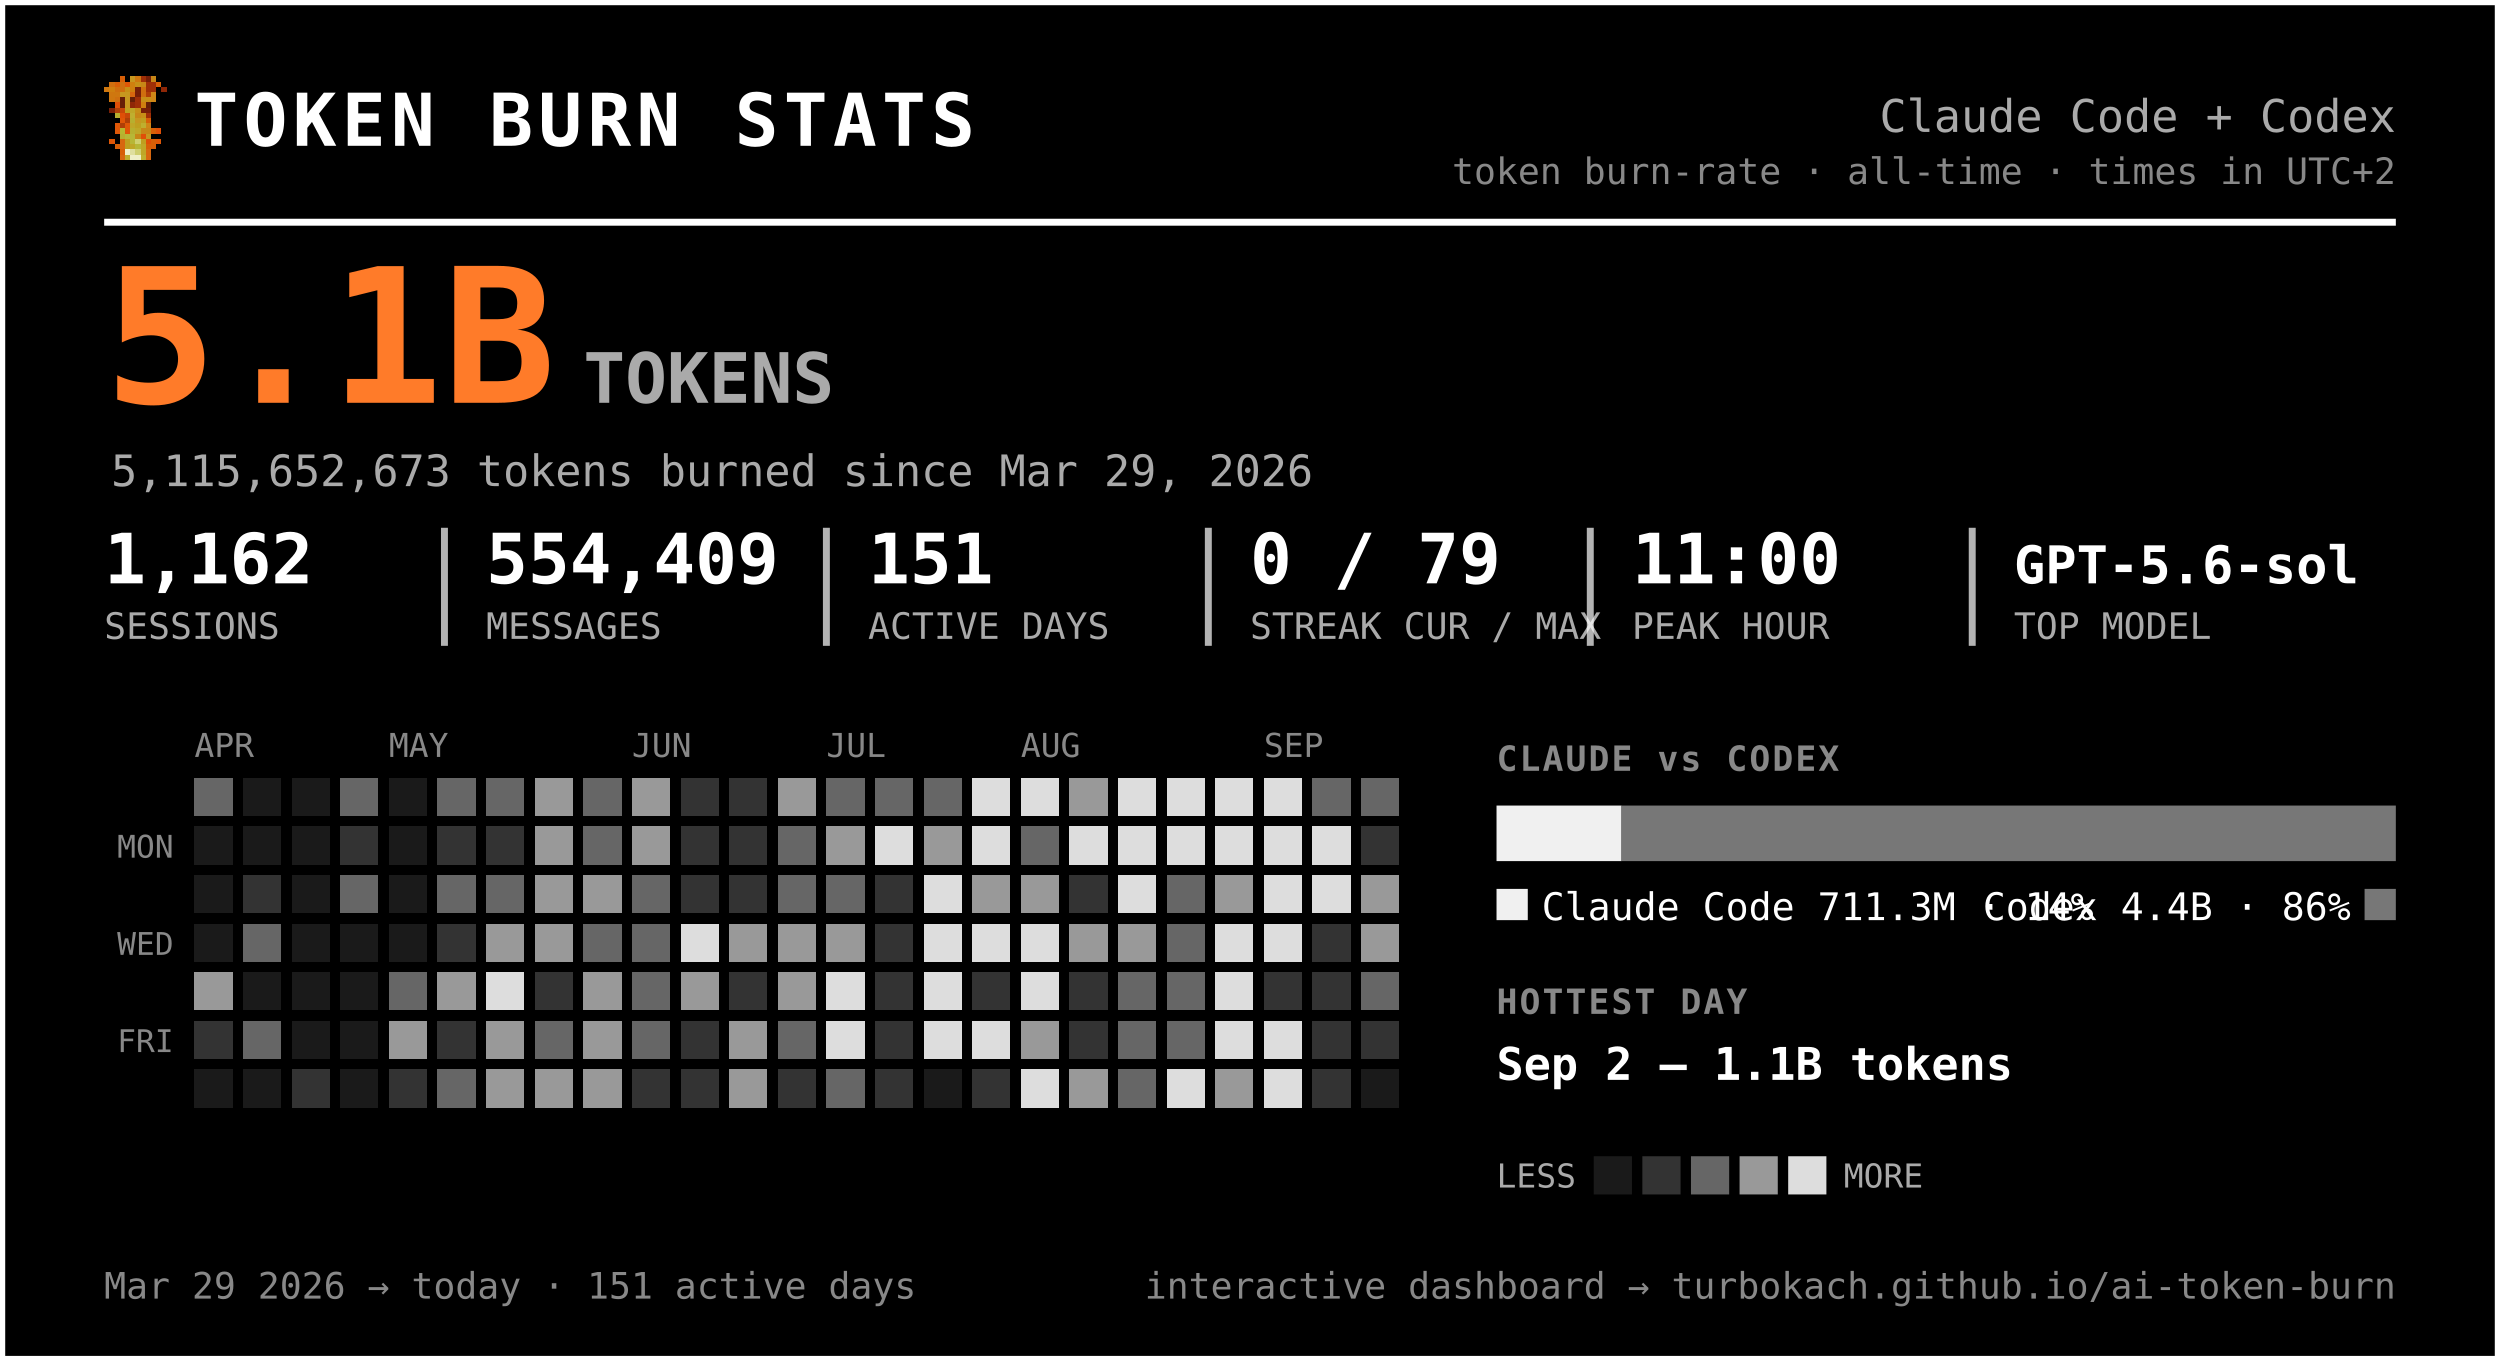
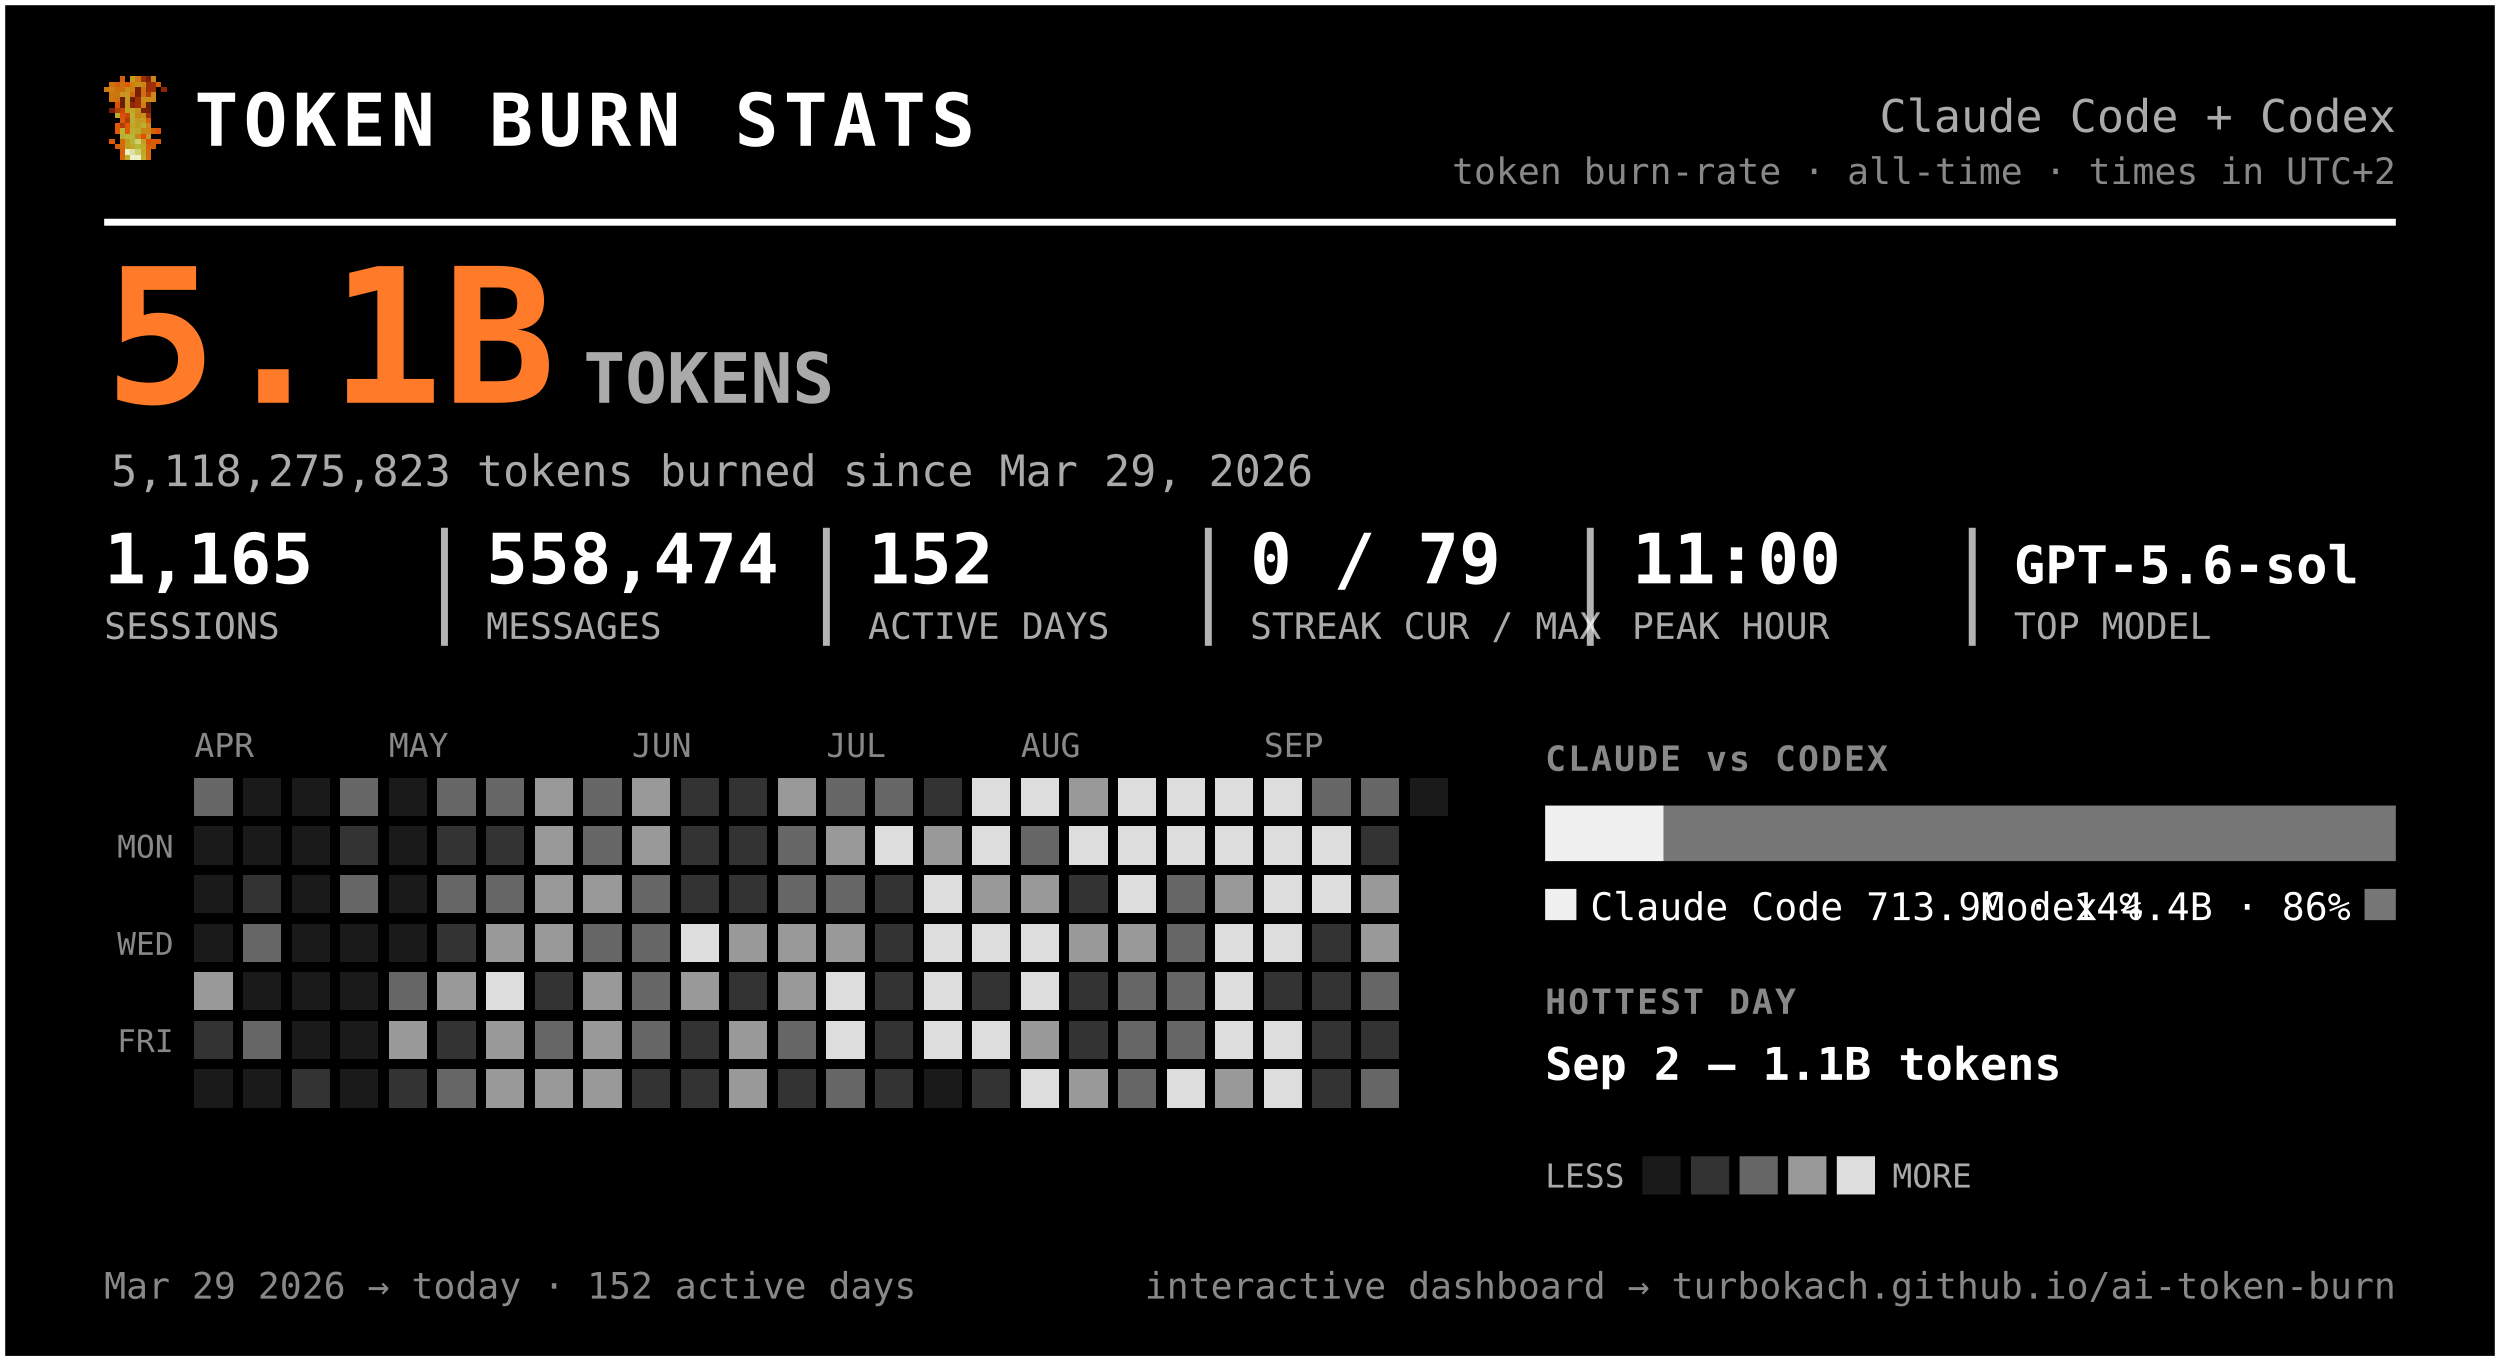
<svg xmlns="http://www.w3.org/2000/svg" width="720" height="392" viewBox="0 0 720 392" font-family="ui-monospace, 'SF Mono', 'Cascadia Code', Menlo, Consolas, monospace" role="img" aria-label="Token burn — Claude Code + Codex">
  <rect x="0.5" y="0.5" width="719" height="391" rx="0" fill="#000000" stroke="#ffffff" stroke-width="2" />
  <g transform="translate(30,22) scale(1.5)" shape-rendering="crispEdges">
    <rect x="3" y="0" width="1" height="1" fill="#d75f07" />
    <rect x="5" y="0" width="1" height="1" fill="#c7971f" />
    <rect x="6" y="0" width="1" height="1" fill="#cf770f" />
    <rect x="7" y="0" width="1" height="1" fill="#9f2f07" />
    <rect x="8" y="0" width="1" height="1" fill="#771f07" />
    <rect x="9" y="0" width="1" height="1" fill="#c78717" />
    <rect x="1" y="1" width="1" height="1" fill="#cf6f0f" />
    <rect x="2" y="1" width="1" height="1" fill="#d75f07" />
    <rect x="3" y="1" width="1" height="1" fill="#cf6f0f" />
    <rect x="4" y="1" width="1" height="1" fill="#df5707" />
    <rect x="5" y="1" width="1" height="1" fill="#cf7f0f" />
    <rect x="6" y="1" width="1" height="1" fill="#c78f17" />
    <rect x="7" y="1" width="1" height="1" fill="#c78717" />
    <rect x="8" y="1" width="1" height="1" fill="#9f2f07" />
    <rect x="9" y="1" width="1" height="1" fill="#9f2f07" />
    <rect x="10" y="1" width="1" height="1" fill="#d75f07" />
    <rect x="0" y="2" width="1" height="1" fill="#cf770f" />
    <rect x="1" y="2" width="1" height="1" fill="#cf7f0f" />
    <rect x="2" y="2" width="1" height="1" fill="#cf6f0f" />
    <rect x="3" y="2" width="1" height="1" fill="#cf6f0f" />
    <rect x="4" y="2" width="1" height="1" fill="#c78f17" />
    <rect x="5" y="2" width="1" height="1" fill="#cf7f0f" />
    <rect x="6" y="2" width="1" height="1" fill="#771f07" />
    <rect x="7" y="2" width="1" height="1" fill="#cf6f0f" />
    <rect x="8" y="2" width="1" height="1" fill="#9f2f07" />
    <rect x="9" y="2" width="1" height="1" fill="#9f2f07" />
    <rect x="11" y="2" width="1" height="1" fill="#8f2707" />
    <rect x="1" y="3" width="1" height="1" fill="#cf770f" />
    <rect x="2" y="3" width="1" height="1" fill="#cf770f" />
    <rect x="3" y="3" width="1" height="1" fill="#c7971f" />
    <rect x="4" y="3" width="1" height="1" fill="#c7971f" />
    <rect x="5" y="3" width="1" height="1" fill="#d7670f" />
    <rect x="6" y="3" width="1" height="1" fill="#771f07" />
    <rect x="7" y="3" width="1" height="1" fill="#cf6f0f" />
    <rect x="8" y="3" width="1" height="1" fill="#af3f07" />
    <rect x="9" y="3" width="1" height="1" fill="#cf8717" />
    <rect x="1" y="4" width="1" height="1" fill="#cf770f" />
    <rect x="2" y="4" width="1" height="1" fill="#cf6f0f" />
    <rect x="3" y="4" width="1" height="1" fill="#671f07" />
    <rect x="4" y="4" width="1" height="1" fill="#c7971f" />
    <rect x="5" y="4" width="1" height="1" fill="#671f07" />
    <rect x="6" y="4" width="1" height="1" fill="#9f2f07" />
    <rect x="7" y="4" width="1" height="1" fill="#c78f17" />
    <rect x="8" y="4" width="1" height="1" fill="#c78f17" />
    <rect x="9" y="4" width="1" height="1" fill="#cf8717" />
    <rect x="2" y="5" width="1" height="1" fill="#df4f07" />
    <rect x="3" y="5" width="1" height="1" fill="#671f07" />
    <rect x="4" y="5" width="1" height="1" fill="#c7971f" />
    <rect x="5" y="5" width="1" height="1" fill="#8f2707" />
    <rect x="6" y="5" width="1" height="1" fill="#9f2f07" />
    <rect x="7" y="5" width="1" height="1" fill="#cf7f0f" />
    <rect x="8" y="5" width="1" height="1" fill="#671f07" />
    <rect x="1" y="6" width="1" height="1" fill="#771f07" />
    <rect x="2" y="6" width="1" height="1" fill="#af3f07" />
    <rect x="3" y="6" width="1" height="1" fill="#c74707" />
    <rect x="4" y="6" width="1" height="1" fill="#bf9f1f" />
    <rect x="5" y="6" width="1" height="1" fill="#bfa727" />
    <rect x="6" y="6" width="1" height="1" fill="#c78f17" />
    <rect x="7" y="6" width="1" height="1" fill="#771f07" />
    <rect x="8" y="6" width="1" height="1" fill="#771f07" />
    <rect x="2" y="7" width="1" height="1" fill="#b7af2f" />
    <rect x="3" y="7" width="1" height="1" fill="#df4f07" />
    <rect x="4" y="7" width="1" height="1" fill="#c74707" />
    <rect x="5" y="7" width="1" height="1" fill="#bfaf2f" />
    <rect x="6" y="7" width="1" height="1" fill="#c78717" />
    <rect x="7" y="7" width="1" height="1" fill="#c78f17" />
    <rect x="8" y="7" width="1" height="1" fill="#9f2f07" />
    <rect x="3" y="8" width="1" height="1" fill="#df5707" />
    <rect x="4" y="8" width="1" height="1" fill="#af3f07" />
    <rect x="5" y="8" width="1" height="1" fill="#b7af2f" />
    <rect x="6" y="8" width="1" height="1" fill="#c7971f" />
    <rect x="7" y="8" width="1" height="1" fill="#bf9f1f" />
    <rect x="8" y="8" width="1" height="1" fill="#d75f07" />
    <rect x="2" y="9" width="1" height="1" fill="#df5707" />
    <rect x="3" y="9" width="1" height="1" fill="#af3f07" />
    <rect x="4" y="9" width="1" height="1" fill="#df5707" />
    <rect x="5" y="9" width="1" height="1" fill="#bfa727" />
    <rect x="6" y="9" width="1" height="1" fill="#bf9f1f" />
    <rect x="7" y="9" width="1" height="1" fill="#bfaf2f" />
    <rect x="8" y="9" width="1" height="1" fill="#cf8717" />
    <rect x="2" y="10" width="1" height="1" fill="#df5707" />
    <rect x="3" y="10" width="1" height="1" fill="#b7b72f" />
    <rect x="4" y="10" width="1" height="1" fill="#df5707" />
    <rect x="5" y="10" width="1" height="1" fill="#b7af2f" />
    <rect x="6" y="10" width="1" height="1" fill="#bfa727" />
    <rect x="7" y="10" width="1" height="1" fill="#c78717" />
    <rect x="8" y="10" width="1" height="1" fill="#c78717" />
    <rect x="9" y="10" width="1" height="1" fill="#d75f07" />
    <rect x="10" y="10" width="1" height="1" fill="#df4f07" />
    <rect x="3" y="11" width="1" height="1" fill="#b7af2f" />
    <rect x="4" y="11" width="1" height="1" fill="#b7b737" />
    <rect x="5" y="11" width="1" height="1" fill="#b7b737" />
    <rect x="6" y="11" width="1" height="1" fill="#c78717" />
    <rect x="7" y="11" width="1" height="1" fill="#df4f07" />
    <rect x="8" y="11" width="1" height="1" fill="#c7971f" />
    <rect x="1" y="12" width="1" height="1" fill="#df5707" />
    <rect x="3" y="12" width="1" height="1" fill="#d7670f" />
    <rect x="4" y="12" width="1" height="1" fill="#bf9f1f" />
    <rect x="5" y="12" width="1" height="1" fill="#b7b737" />
    <rect x="6" y="12" width="1" height="1" fill="#cfcf6f" />
    <rect x="7" y="12" width="1" height="1" fill="#bf9f1f" />
    <rect x="8" y="12" width="1" height="1" fill="#df4f07" />
    <rect x="9" y="12" width="1" height="1" fill="#d75f07" />
    <rect x="10" y="12" width="1" height="1" fill="#df5707" />
    <rect x="2" y="13" width="1" height="1" fill="#d75f07" />
    <rect x="3" y="13" width="1" height="1" fill="#d7670f" />
    <rect x="4" y="13" width="1" height="1" fill="#bf9f1f" />
    <rect x="5" y="13" width="1" height="1" fill="#bfa727" />
    <rect x="6" y="13" width="1" height="1" fill="#b7b737" />
    <rect x="7" y="13" width="1" height="1" fill="#bfa727" />
    <rect x="8" y="13" width="1" height="1" fill="#d75f07" />
    <rect x="9" y="13" width="1" height="1" fill="#d75f07" />
    <rect x="3" y="14" width="1" height="1" fill="#d75f07" />
    <rect x="4" y="14" width="1" height="1" fill="#efefc7" />
    <rect x="5" y="14" width="1" height="1" fill="#dfdf9f" />
    <rect x="6" y="14" width="1" height="1" fill="#cfcf6f" />
    <rect x="7" y="14" width="1" height="1" fill="#bfa727" />
    <rect x="8" y="14" width="1" height="1" fill="#d7670f" />
    <rect x="3" y="15" width="1" height="1" fill="#d7670f" />
    <rect x="4" y="15" width="1" height="1" fill="#bfaf2f" />
    <rect x="5" y="15" width="1" height="1" fill="#efefc7" />
    <rect x="6" y="15" width="1" height="1" fill="#efefc7" />
    <rect x="7" y="15" width="1" height="1" fill="#bfaf2f" />
    <rect x="8" y="15" width="1" height="1" fill="#d7670f" />
  </g>
  <text x="56.0" y="42.0" font-size="21" fill="#ffffff" font-weight="800" letter-spacing="1.5">TOKEN BURN STATS</text>
  <text x="690.0" y="38.0" font-size="13" fill="#aaaaaa" text-anchor="end">Claude Code + Codex</text>
  <text x="690.0" y="53.0" font-size="10.5" fill="#888888" text-anchor="end">token burn-rate · all-time · times in UTC+2</text>
  <line x1="30" y1="64" x2="690" y2="64" stroke="#ffffff" stroke-width="2" />
  <text x="30.0" y="116.0" font-size="54" fill="#ff7b29" font-weight="800">5.1B</text>
  <text x="168.0" y="116.0" font-size="20" fill="#aaaaaa" font-weight="600">TOKENS</text>
-   <text x="32.0" y="140.0" font-size="12.5" fill="#aaaaaa">5,115,652,673 tokens burned since Mar 29, 2026</text>
-   <text x="30.0" y="168.0" font-size="20" fill="#ffffff" font-weight="700">1,162</text>
+   <text x="32.0" y="140.0" font-size="12.5" fill="#aaaaaa">5,118,275,823 tokens burned since Mar 29, 2026</text>
+   <text x="30.0" y="168.0" font-size="20" fill="#ffffff" font-weight="700">1,165</text>
  <text x="30.0" y="184.0" font-size="10.5" fill="#aaaaaa">SESSIONS</text>
-   <text x="140.0" y="168.0" font-size="20" fill="#ffffff" font-weight="700">554,409</text>
+   <text x="140.0" y="168.0" font-size="20" fill="#ffffff" font-weight="700">558,474</text>
  <text x="140.0" y="184.0" font-size="10.5" fill="#aaaaaa">MESSAGES</text>
  <line x1="128.0" y1="152" x2="128.0" y2="186" stroke="#ffffff" stroke-width="2" opacity="0.7" />
-   <text x="250.0" y="168.0" font-size="20" fill="#ffffff" font-weight="700">151</text>
+   <text x="250.0" y="168.0" font-size="20" fill="#ffffff" font-weight="700">152</text>
  <text x="250.0" y="184.0" font-size="10.5" fill="#aaaaaa">ACTIVE DAYS</text>
  <line x1="238.0" y1="152" x2="238.0" y2="186" stroke="#ffffff" stroke-width="2" opacity="0.7" />
  <text x="360.0" y="168.0" font-size="20" fill="#ffffff" font-weight="700">0 / 79</text>
  <text x="360.0" y="184.0" font-size="10.5" fill="#aaaaaa">STREAK CUR / MAX</text>
  <line x1="348.0" y1="152" x2="348.0" y2="186" stroke="#ffffff" stroke-width="2" opacity="0.7" />
  <text x="470.0" y="168.0" font-size="20" fill="#ffffff" font-weight="700">11:00</text>
  <text x="470.0" y="184.0" font-size="10.5" fill="#aaaaaa">PEAK HOUR</text>
  <line x1="458.0" y1="152" x2="458.0" y2="186" stroke="#ffffff" stroke-width="2" opacity="0.7" />
  <text x="580.0" y="168.0" font-size="15" fill="#ffffff" font-weight="700">GPT-5.6-sol</text>
  <text x="580.0" y="184.0" font-size="10.5" fill="#aaaaaa">TOP MODEL</text>
  <line x1="568.0" y1="152" x2="568.0" y2="186" stroke="#ffffff" stroke-width="2" opacity="0.7" />
  <text x="56.0" y="218.0" font-size="9.5" fill="#888888">APR</text>
  <text x="112.0" y="218.0" font-size="9.5" fill="#888888">MAY</text>
  <text x="182.0" y="218.0" font-size="9.5" fill="#888888">JUN</text>
  <text x="238.0" y="218.0" font-size="9.5" fill="#888888">JUL</text>
  <text x="294.0" y="218.0" font-size="9.5" fill="#888888">AUG</text>
  <text x="364.0" y="218.0" font-size="9.5" fill="#888888">SEP</text>
  <text x="50.0" y="247.0" font-size="9" fill="#888888" text-anchor="end">MON</text>
  <text x="50.0" y="275.0" font-size="9" fill="#888888" text-anchor="end">WED</text>
  <text x="50.0" y="303.0" font-size="9" fill="#888888" text-anchor="end">FRI</text>
  <g shape-rendering="crispEdges">
    <rect x="126" y="238" width="11" height="11" rx="0" fill="#333333" />
    <rect x="126" y="252" width="11" height="11" rx="0" fill="#666666" />
    <rect x="126" y="266" width="11" height="11" rx="0" fill="#333333" />
    <rect x="126" y="280" width="11" height="11" rx="0" fill="#999999" />
    <rect x="126" y="294" width="11" height="11" rx="0" fill="#333333" />
    <rect x="126" y="308" width="11" height="11" rx="0" fill="#666666" />
    <rect x="140" y="224" width="11" height="11" rx="0" fill="#666666" />
    <rect x="140" y="238" width="11" height="11" rx="0" fill="#333333" />
    <rect x="140" y="252" width="11" height="11" rx="0" fill="#666666" />
    <rect x="140" y="266" width="11" height="11" rx="0" fill="#999999" />
    <rect x="140" y="280" width="11" height="11" rx="0" fill="#dddddd" />
    <rect x="140" y="294" width="11" height="11" rx="0" fill="#999999" />
    <rect x="140" y="308" width="11" height="11" rx="0" fill="#999999" />
    <rect x="154" y="224" width="11" height="11" rx="0" fill="#999999" />
    <rect x="154" y="238" width="11" height="11" rx="0" fill="#999999" />
    <rect x="154" y="252" width="11" height="11" rx="0" fill="#999999" />
    <rect x="154" y="266" width="11" height="11" rx="0" fill="#999999" />
    <rect x="154" y="280" width="11" height="11" rx="0" fill="#333333" />
    <rect x="154" y="294" width="11" height="11" rx="0" fill="#666666" />
    <rect x="154" y="308" width="11" height="11" rx="0" fill="#999999" />
    <rect x="168" y="224" width="11" height="11" rx="0" fill="#666666" />
    <rect x="168" y="238" width="11" height="11" rx="0" fill="#666666" />
    <rect x="168" y="252" width="11" height="11" rx="0" fill="#999999" />
    <rect x="168" y="266" width="11" height="11" rx="0" fill="#666666" />
    <rect x="168" y="280" width="11" height="11" rx="0" fill="#999999" />
    <rect x="168" y="294" width="11" height="11" rx="0" fill="#999999" />
    <rect x="168" y="308" width="11" height="11" rx="0" fill="#999999" />
    <rect x="182" y="224" width="11" height="11" rx="0" fill="#999999" />
    <rect x="182" y="238" width="11" height="11" rx="0" fill="#999999" />
    <rect x="182" y="252" width="11" height="11" rx="0" fill="#666666" />
    <rect x="182" y="266" width="11" height="11" rx="0" fill="#666666" />
    <rect x="182" y="280" width="11" height="11" rx="0" fill="#666666" />
    <rect x="182" y="294" width="11" height="11" rx="0" fill="#666666" />
    <rect x="182" y="308" width="11" height="11" rx="0" fill="#333333" />
    <rect x="196" y="224" width="11" height="11" rx="0" fill="#333333" />
    <rect x="196" y="238" width="11" height="11" rx="0" fill="#333333" />
    <rect x="196" y="252" width="11" height="11" rx="0" fill="#333333" />
    <rect x="196" y="266" width="11" height="11" rx="0" fill="#dddddd" />
    <rect x="196" y="280" width="11" height="11" rx="0" fill="#999999" />
    <rect x="196" y="294" width="11" height="11" rx="0" fill="#333333" />
    <rect x="196" y="308" width="11" height="11" rx="0" fill="#333333" />
    <rect x="210" y="224" width="11" height="11" rx="0" fill="#333333" />
    <rect x="210" y="238" width="11" height="11" rx="0" fill="#333333" />
    <rect x="210" y="252" width="11" height="11" rx="0" fill="#333333" />
    <rect x="210" y="266" width="11" height="11" rx="0" fill="#999999" />
    <rect x="210" y="280" width="11" height="11" rx="0" fill="#333333" />
    <rect x="210" y="294" width="11" height="11" rx="0" fill="#999999" />
    <rect x="210" y="308" width="11" height="11" rx="0" fill="#999999" />
    <rect x="224" y="224" width="11" height="11" rx="0" fill="#999999" />
    <rect x="224" y="238" width="11" height="11" rx="0" fill="#666666" />
    <rect x="224" y="252" width="11" height="11" rx="0" fill="#666666" />
    <rect x="224" y="266" width="11" height="11" rx="0" fill="#999999" />
    <rect x="224" y="280" width="11" height="11" rx="0" fill="#999999" />
    <rect x="224" y="294" width="11" height="11" rx="0" fill="#666666" />
    <rect x="224" y="308" width="11" height="11" rx="0" fill="#333333" />
    <rect x="238" y="224" width="11" height="11" rx="0" fill="#666666" />
    <rect x="238" y="238" width="11" height="11" rx="0" fill="#999999" />
    <rect x="238" y="252" width="11" height="11" rx="0" fill="#666666" />
    <rect x="238" y="266" width="11" height="11" rx="0" fill="#999999" />
    <rect x="238" y="280" width="11" height="11" rx="0" fill="#dddddd" />
    <rect x="238" y="294" width="11" height="11" rx="0" fill="#dddddd" />
    <rect x="238" y="308" width="11" height="11" rx="0" fill="#666666" />
    <rect x="252" y="224" width="11" height="11" rx="0" fill="#666666" />
    <rect x="252" y="238" width="11" height="11" rx="0" fill="#dddddd" />
    <rect x="252" y="252" width="11" height="11" rx="0" fill="#333333" />
    <rect x="252" y="266" width="11" height="11" rx="0" fill="#333333" />
    <rect x="252" y="280" width="11" height="11" rx="0" fill="#333333" />
    <rect x="252" y="294" width="11" height="11" rx="0" fill="#333333" />
    <rect x="252" y="308" width="11" height="11" rx="0" fill="#333333" />
-     <rect x="266" y="224" width="11" height="11" rx="0" fill="#666666" />
+     <rect x="266" y="224" width="11" height="11" rx="0" fill="#333333" />
    <rect x="266" y="238" width="11" height="11" rx="0" fill="#999999" />
    <rect x="266" y="252" width="11" height="11" rx="0" fill="#dddddd" />
    <rect x="266" y="266" width="11" height="11" rx="0" fill="#dddddd" />
    <rect x="266" y="280" width="11" height="11" rx="0" fill="#dddddd" />
    <rect x="266" y="294" width="11" height="11" rx="0" fill="#dddddd" />
    <rect x="280" y="224" width="11" height="11" rx="0" fill="#dddddd" />
    <rect x="280" y="238" width="11" height="11" rx="0" fill="#dddddd" />
    <rect x="280" y="252" width="11" height="11" rx="0" fill="#999999" />
    <rect x="280" y="266" width="11" height="11" rx="0" fill="#dddddd" />
    <rect x="280" y="280" width="11" height="11" rx="0" fill="#333333" />
    <rect x="280" y="294" width="11" height="11" rx="0" fill="#dddddd" />
    <rect x="280" y="308" width="11" height="11" rx="0" fill="#333333" />
    <rect x="294" y="224" width="11" height="11" rx="0" fill="#dddddd" />
    <rect x="294" y="238" width="11" height="11" rx="0" fill="#666666" />
    <rect x="294" y="252" width="11" height="11" rx="0" fill="#999999" />
    <rect x="294" y="266" width="11" height="11" rx="0" fill="#dddddd" />
    <rect x="294" y="280" width="11" height="11" rx="0" fill="#dddddd" />
    <rect x="294" y="294" width="11" height="11" rx="0" fill="#999999" />
    <rect x="294" y="308" width="11" height="11" rx="0" fill="#dddddd" />
    <rect x="308" y="224" width="11" height="11" rx="0" fill="#999999" />
    <rect x="308" y="238" width="11" height="11" rx="0" fill="#dddddd" />
    <rect x="308" y="252" width="11" height="11" rx="0" fill="#333333" />
    <rect x="308" y="266" width="11" height="11" rx="0" fill="#999999" />
    <rect x="308" y="280" width="11" height="11" rx="0" fill="#333333" />
    <rect x="308" y="294" width="11" height="11" rx="0" fill="#333333" />
    <rect x="308" y="308" width="11" height="11" rx="0" fill="#999999" />
    <rect x="322" y="224" width="11" height="11" rx="0" fill="#dddddd" />
    <rect x="322" y="238" width="11" height="11" rx="0" fill="#dddddd" />
    <rect x="322" y="252" width="11" height="11" rx="0" fill="#dddddd" />
    <rect x="322" y="266" width="11" height="11" rx="0" fill="#999999" />
    <rect x="322" y="280" width="11" height="11" rx="0" fill="#666666" />
    <rect x="322" y="294" width="11" height="11" rx="0" fill="#666666" />
    <rect x="322" y="308" width="11" height="11" rx="0" fill="#666666" />
    <rect x="336" y="224" width="11" height="11" rx="0" fill="#dddddd" />
    <rect x="336" y="238" width="11" height="11" rx="0" fill="#dddddd" />
    <rect x="336" y="252" width="11" height="11" rx="0" fill="#666666" />
    <rect x="336" y="266" width="11" height="11" rx="0" fill="#666666" />
    <rect x="336" y="280" width="11" height="11" rx="0" fill="#666666" />
    <rect x="336" y="294" width="11" height="11" rx="0" fill="#666666" />
    <rect x="336" y="308" width="11" height="11" rx="0" fill="#dddddd" />
    <rect x="350" y="224" width="11" height="11" rx="0" fill="#dddddd" />
    <rect x="350" y="238" width="11" height="11" rx="0" fill="#dddddd" />
    <rect x="350" y="252" width="11" height="11" rx="0" fill="#999999" />
    <rect x="350" y="266" width="11" height="11" rx="0" fill="#dddddd" />
    <rect x="350" y="280" width="11" height="11" rx="0" fill="#dddddd" />
    <rect x="350" y="294" width="11" height="11" rx="0" fill="#dddddd" />
    <rect x="350" y="308" width="11" height="11" rx="0" fill="#999999" />
    <rect x="364" y="224" width="11" height="11" rx="0" fill="#dddddd" />
    <rect x="364" y="238" width="11" height="11" rx="0" fill="#dddddd" />
    <rect x="364" y="252" width="11" height="11" rx="0" fill="#dddddd" />
    <rect x="364" y="266" width="11" height="11" rx="0" fill="#dddddd" />
    <rect x="364" y="280" width="11" height="11" rx="0" fill="#333333" />
    <rect x="364" y="294" width="11" height="11" rx="0" fill="#dddddd" />
    <rect x="364" y="308" width="11" height="11" rx="0" fill="#dddddd" />
    <rect x="378" y="224" width="11" height="11" rx="0" fill="#666666" />
    <rect x="378" y="238" width="11" height="11" rx="0" fill="#dddddd" />
    <rect x="378" y="252" width="11" height="11" rx="0" fill="#dddddd" />
    <rect x="378" y="266" width="11" height="11" rx="0" fill="#333333" />
    <rect x="378" y="280" width="11" height="11" rx="0" fill="#333333" />
    <rect x="378" y="294" width="11" height="11" rx="0" fill="#333333" />
    <rect x="378" y="308" width="11" height="11" rx="0" fill="#333333" />
    <rect x="392" y="224" width="11" height="11" rx="0" fill="#666666" />
    <rect x="392" y="238" width="11" height="11" rx="0" fill="#333333" />
    <rect x="392" y="252" width="11" height="11" rx="0" fill="#999999" />
    <rect x="392" y="266" width="11" height="11" rx="0" fill="#999999" />
    <rect x="392" y="280" width="11" height="11" rx="0" fill="#666666" />
    <rect x="392" y="294" width="11" height="11" rx="0" fill="#333333" />
+     <rect x="392" y="308" width="11" height="11" rx="0" fill="#666666" />
    <rect x="56" y="224" width="11" height="11" rx="0" fill="#666666" />
    <rect x="56" y="280" width="11" height="11" rx="0" fill="#999999" />
    <rect x="56" y="294" width="11" height="11" rx="0" fill="#333333" />
    <rect x="70" y="252" width="11" height="11" rx="0" fill="#333333" />
    <rect x="70" y="266" width="11" height="11" rx="0" fill="#666666" />
    <rect x="70" y="294" width="11" height="11" rx="0" fill="#666666" />
    <rect x="84" y="308" width="11" height="11" rx="0" fill="#333333" />
    <rect x="98" y="224" width="11" height="11" rx="0" fill="#666666" />
    <rect x="98" y="238" width="11" height="11" rx="0" fill="#333333" />
    <rect x="98" y="252" width="11" height="11" rx="0" fill="#666666" />
    <rect x="112" y="280" width="11" height="11" rx="0" fill="#666666" />
    <rect x="112" y="294" width="11" height="11" rx="0" fill="#999999" />
    <rect x="112" y="308" width="11" height="11" rx="0" fill="#333333" />
    <rect x="126" y="224" width="11" height="11" rx="0" fill="#666666" />
    <rect x="56" y="238" width="11" height="11" rx="0" fill="#1a1a1a" />
    <rect x="56" y="252" width="11" height="11" rx="0" fill="#1a1a1a" />
    <rect x="56" y="266" width="11" height="11" rx="0" fill="#1a1a1a" />
    <rect x="56" y="308" width="11" height="11" rx="0" fill="#1a1a1a" />
    <rect x="70" y="224" width="11" height="11" rx="0" fill="#1a1a1a" />
    <rect x="70" y="238" width="11" height="11" rx="0" fill="#1a1a1a" />
    <rect x="70" y="280" width="11" height="11" rx="0" fill="#1a1a1a" />
    <rect x="70" y="308" width="11" height="11" rx="0" fill="#1a1a1a" />
    <rect x="84" y="224" width="11" height="11" rx="0" fill="#1a1a1a" />
    <rect x="84" y="238" width="11" height="11" rx="0" fill="#1a1a1a" />
    <rect x="84" y="252" width="11" height="11" rx="0" fill="#1a1a1a" />
    <rect x="84" y="266" width="11" height="11" rx="0" fill="#1a1a1a" />
    <rect x="84" y="280" width="11" height="11" rx="0" fill="#1a1a1a" />
    <rect x="84" y="294" width="11" height="11" rx="0" fill="#1a1a1a" />
    <rect x="98" y="266" width="11" height="11" rx="0" fill="#1a1a1a" />
    <rect x="98" y="280" width="11" height="11" rx="0" fill="#1a1a1a" />
    <rect x="98" y="294" width="11" height="11" rx="0" fill="#1a1a1a" />
    <rect x="98" y="308" width="11" height="11" rx="0" fill="#1a1a1a" />
    <rect x="112" y="224" width="11" height="11" rx="0" fill="#1a1a1a" />
    <rect x="112" y="238" width="11" height="11" rx="0" fill="#1a1a1a" />
    <rect x="112" y="252" width="11" height="11" rx="0" fill="#1a1a1a" />
    <rect x="112" y="266" width="11" height="11" rx="0" fill="#1a1a1a" />
    <rect x="266" y="308" width="11" height="11" rx="0" fill="#1a1a1a" />
-     <rect x="392" y="308" width="11" height="11" rx="0" fill="#1a1a1a" />
+     <rect x="406" y="224" width="11" height="11" rx="0" fill="#1a1a1a" />
  </g>
-   <text x="431.0" y="222.0" font-size="10" fill="#888888" font-weight="700" letter-spacing="0.6">CLAUDE vs CODEX</text>
-   <path d="M431.00,232 H467.01 L467.01,232 V248.00 L467.01,248.00 H431.00 L431.00,248.00 V232.00 L431.00,232.00 Z" fill="#f0f0f0" />
-   <path d="M467.01,232 H690.00 L690.00,232 V248.00 L690.00,248.00 H467.01 L467.01,248.00 V232.00 L467.01,232.00 Z" fill="#777777" />
-   <rect x="431" y="256" width="9" height="9" rx="0" fill="#f0f0f0" />
-   <text x="444.0" y="265.0" font-size="11" fill="#ffffff">Claude Code  711.3M · 14%</text>
+   <text x="445.0" y="222.0" font-size="10" fill="#888888" font-weight="700" letter-spacing="0.6">CLAUDE vs CODEX</text>
+   <path d="M445.00,232 H479.17 L479.17,232 V248.00 L479.17,248.00 H445.00 L445.00,248.00 V232.00 L445.00,232.00 Z" fill="#f0f0f0" />
+   <path d="M479.17,232 H690.00 L690.00,232 V248.00 L690.00,248.00 H479.17 L479.17,248.00 V232.00 L479.17,232.00 Z" fill="#777777" />
+   <rect x="445" y="256" width="9" height="9" rx="0" fill="#f0f0f0" />
+   <text x="458.0" y="265.0" font-size="11" fill="#ffffff">Claude Code  713.9M · 14%</text>
  <rect x="681.0" y="256" width="9" height="9" rx="0" fill="#777777" />
  <text x="677.0" y="265.0" font-size="11" fill="#ffffff" text-anchor="end">Codex  4.4B · 86%</text>
-   <text x="431.0" y="292.0" font-size="10" fill="#888888" font-weight="700" letter-spacing="0.6">HOTTEST DAY</text>
-   <text x="431.0" y="311.0" font-size="13" fill="#ffffff" font-weight="600">Sep 2 — 1.1B tokens</text>
-   <text x="431.0" y="342.0" font-size="9.5" fill="#aaaaaa">LESS</text>
-   <rect x="459" y="333" width="11" height="11" rx="0" fill="#1a1a1a" />
-   <rect x="473" y="333" width="11" height="11" rx="0" fill="#333333" />
-   <rect x="487" y="333" width="11" height="11" rx="0" fill="#666666" />
-   <rect x="501" y="333" width="11" height="11" rx="0" fill="#999999" />
-   <rect x="515" y="333" width="11" height="11" rx="0" fill="#dddddd" />
-   <text x="531.0" y="342.0" font-size="9.5" fill="#aaaaaa">MORE</text>
-   <text x="30.0" y="374.0" font-size="10.5" fill="#888888">Mar 29 2026 → today  ·  151 active days</text>
+   <text x="445.0" y="292.0" font-size="10" fill="#888888" font-weight="700" letter-spacing="0.6">HOTTEST DAY</text>
+   <text x="445.0" y="311.0" font-size="13" fill="#ffffff" font-weight="600">Sep 2 — 1.1B tokens</text>
+   <text x="445.0" y="342.0" font-size="9.5" fill="#aaaaaa">LESS</text>
+   <rect x="473" y="333" width="11" height="11" rx="0" fill="#1a1a1a" />
+   <rect x="487" y="333" width="11" height="11" rx="0" fill="#333333" />
+   <rect x="501" y="333" width="11" height="11" rx="0" fill="#666666" />
+   <rect x="515" y="333" width="11" height="11" rx="0" fill="#999999" />
+   <rect x="529" y="333" width="11" height="11" rx="0" fill="#dddddd" />
+   <text x="545.0" y="342.0" font-size="9.5" fill="#aaaaaa">MORE</text>
+   <text x="30.0" y="374.0" font-size="10.5" fill="#888888">Mar 29 2026 → today  ·  152 active days</text>
  <text x="690.0" y="374.0" font-size="10.5" fill="#888888" text-anchor="end">interactive dashboard → turbokach.github.io/ai-token-burn</text>
</svg>
